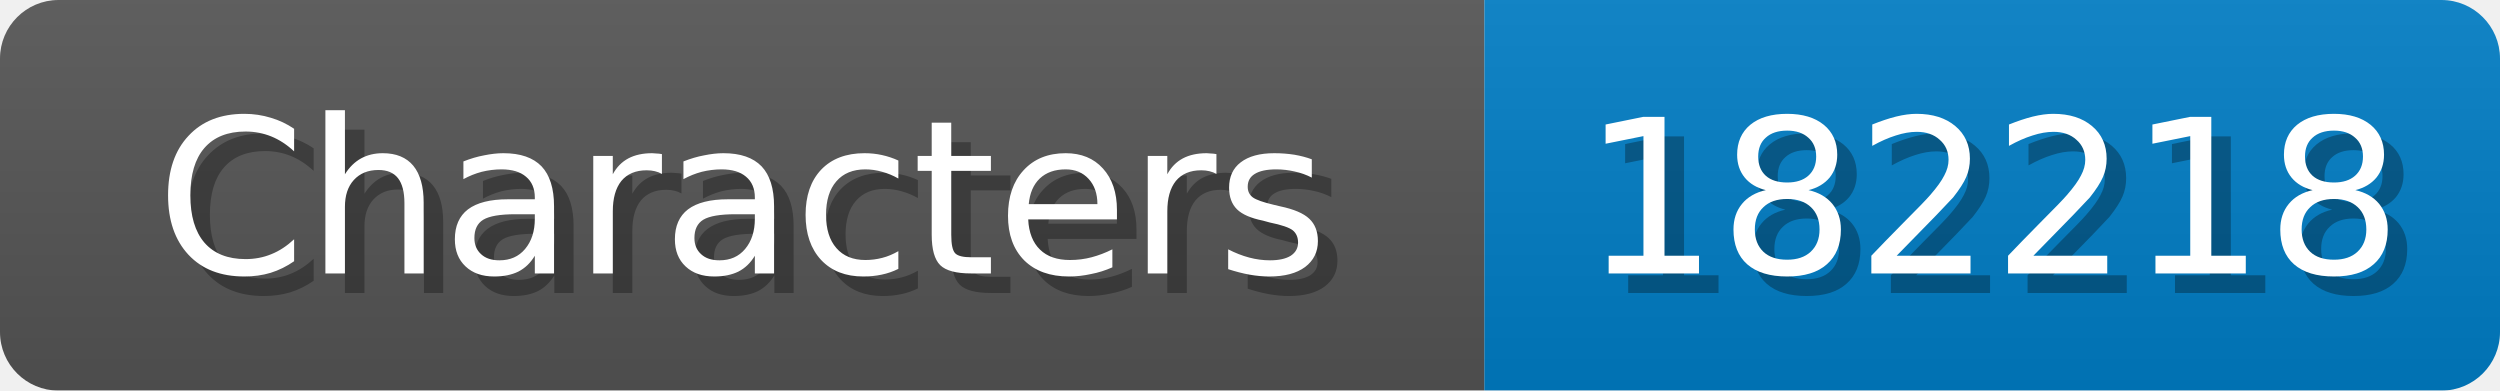
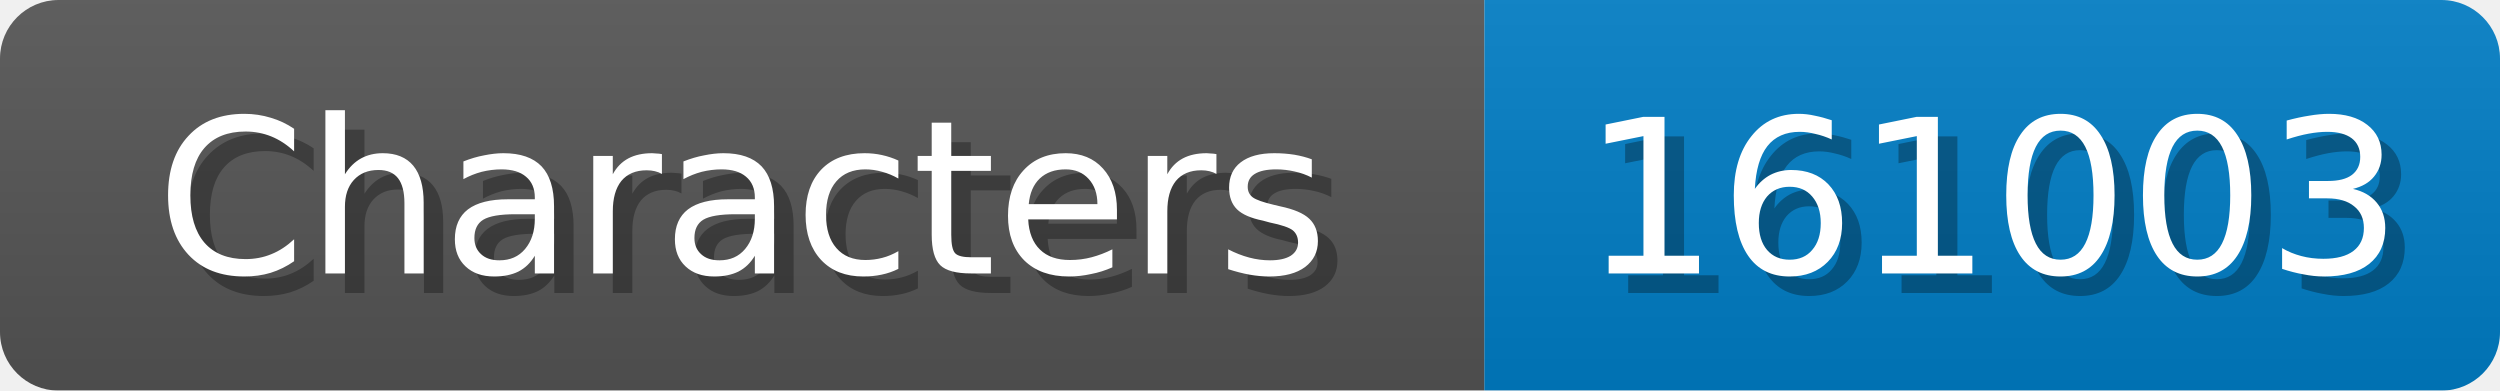
<svg xmlns="http://www.w3.org/2000/svg" width="128" height="20">
  <linearGradient id="b" x2="0" y2="100%">
    <stop offset="0" stop-color="#bbb" stop-opacity=".1" />
    <stop offset="1" stop-opacity=".1" />
  </linearGradient>
  <mask id="anybadge_1">
    <rect width="128" height="20" rx="3" fill="#fff" />
  </mask>
  <g mask="url(#anybadge_1)">
    <path fill="#555" d="M0 0h76v20H0z" />
    <path fill="#007ec6" d="M76 0h52v20H76z" />
    <path fill="url(#b)" d="M0 0h128v20H0z" />
  </g>
  <g fill="#fff" text-anchor="middle" font-family="DejaVu Sans,Verdana,Geneva,sans-serif" font-size="11">
    <text x="39.0" y="15" fill="#010101" fill-opacity=".3">Characters</text>
    <text x="38.0" y="14">Characters</text>
  </g>
  <g fill="#fff" text-anchor="middle" font-family="DejaVu Sans,Verdana,Geneva,sans-serif" font-size="11">
-     <text x="103.0" y="15" fill="#010101" fill-opacity=".3">182218</text>
-     <text x="102.0" y="14">182218</text>
+     <text x="103.0" y="15" fill="#010101" fill-opacity=".3">161003</text>
+     <text x="102.0" y="14">161003</text>
  </g>
</svg>
